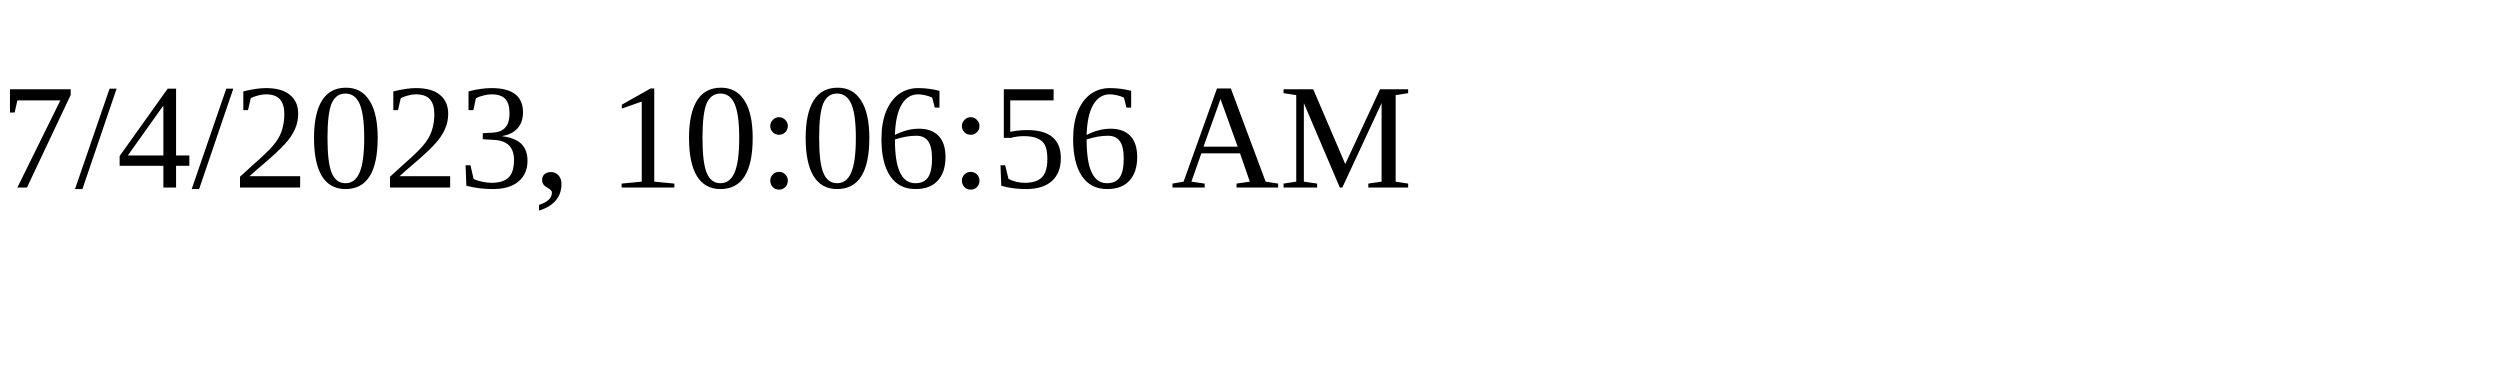
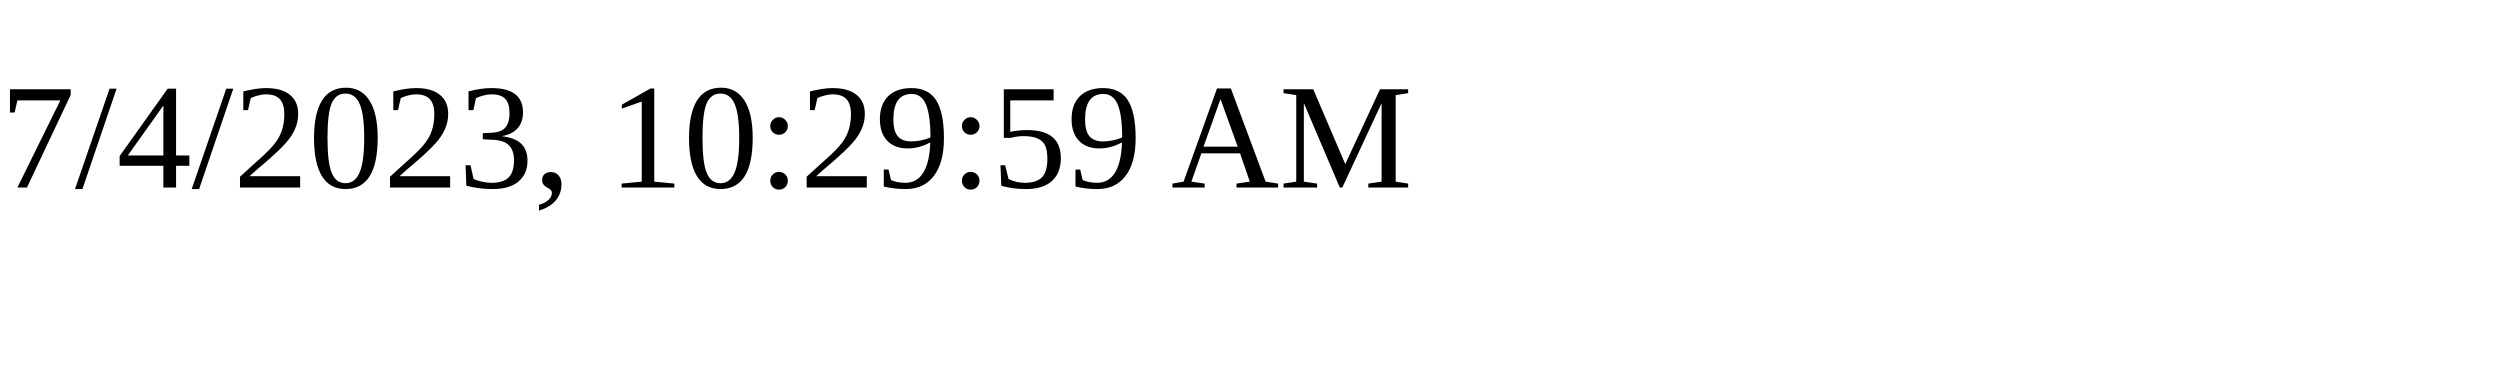
<svg xmlns="http://www.w3.org/2000/svg" height="30" width="200">
-   <text x="0" y="15">7/4/2023, 10:06:56 AM</text>
+   <text x="0" y="15">7/4/2023, 10:29:59 AM</text>
</svg>
